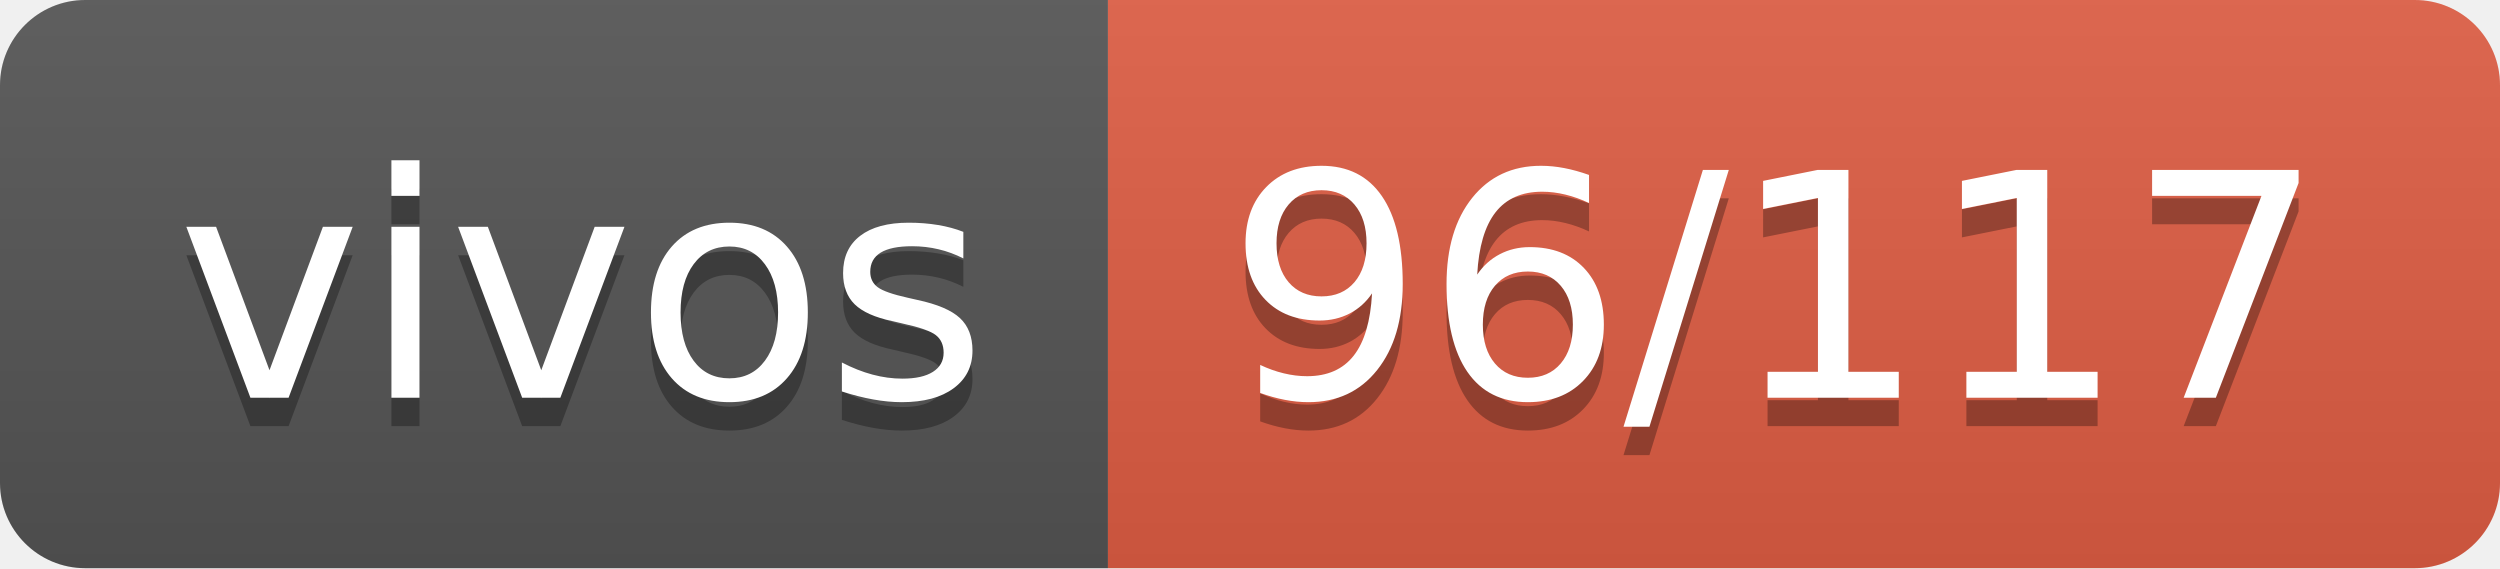
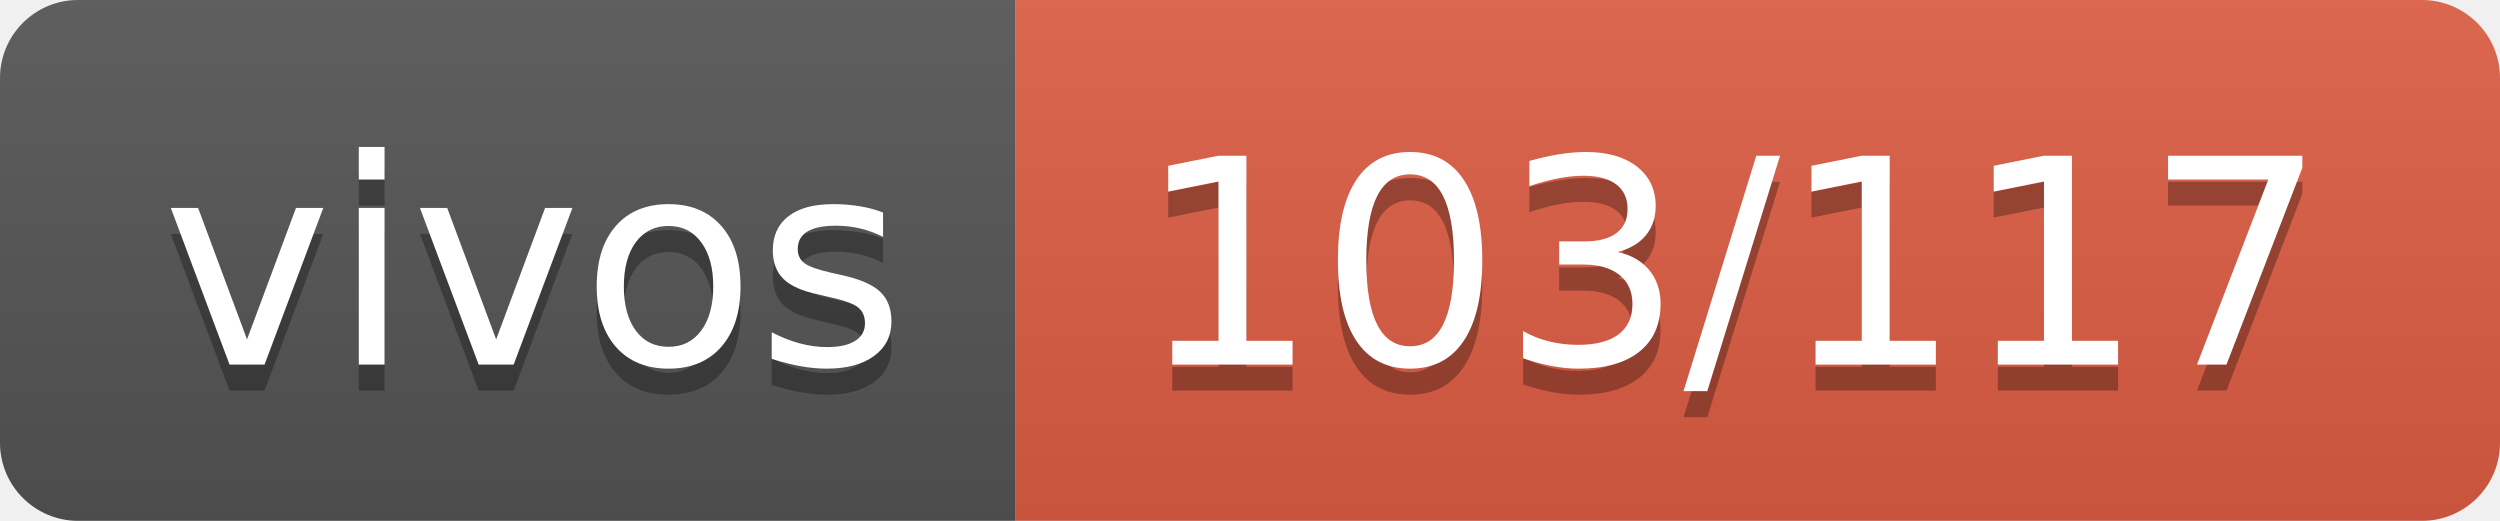
- <svg xmlns="http://www.w3.org/2000/svg" width="88" height="20" role="img" aria-label="vivos: 96/117">
+ <svg xmlns="http://www.w3.org/2000/svg" width="96" height="20" role="img" aria-label="vivos: 103/117">
  <linearGradient id="s" x2="0" y2="100%">
    <stop offset="0" stop-color="#bbb" stop-opacity=".1" />
    <stop offset="1" stop-opacity=".1" />
  </linearGradient>
  <clipPath id="r">
-     <rect width="88" height="20" rx="3" fill="#fff" />
+     <rect width="96" height="20" rx="3" fill="#fff" />
  </clipPath>
  <g clip-path="url(#r)">
    <rect width="39" height="20" fill="#555" />
-     <rect x="39" width="49" height="20" fill="#e05d44" />
-     <rect width="88" height="20" fill="url(#s)" />
+     <rect x="39" width="57" height="20" fill="#e05d44" />
+     <rect width="96" height="20" fill="url(#s)" />
  </g>
  <g fill="#fff" text-anchor="middle" font-family="Verdana,Geneva,DejaVu Sans,sans-serif" text-rendering="geometricPrecision" font-size="110">
    <text aria-hidden="true" x="205" y="150" fill="#010101" fill-opacity=".3" transform="scale(.1)" textLength="290">vivos</text>
    <text x="205" y="140" transform="scale(.1)" fill="#fff" textLength="290">vivos</text>
-     <text aria-hidden="true" x="625" y="150" fill="#010101" fill-opacity=".3" transform="scale(.1)" textLength="390">96/117</text>
-     <text x="625" y="140" transform="scale(.1)" fill="#fff" textLength="390">96/117</text>
+     <text aria-hidden="true" x="665" y="150" fill="#010101" fill-opacity=".3" transform="scale(.1)" textLength="470">103/117</text>
+     <text x="665" y="140" transform="scale(.1)" fill="#fff" textLength="470">103/117</text>
  </g>
</svg>
